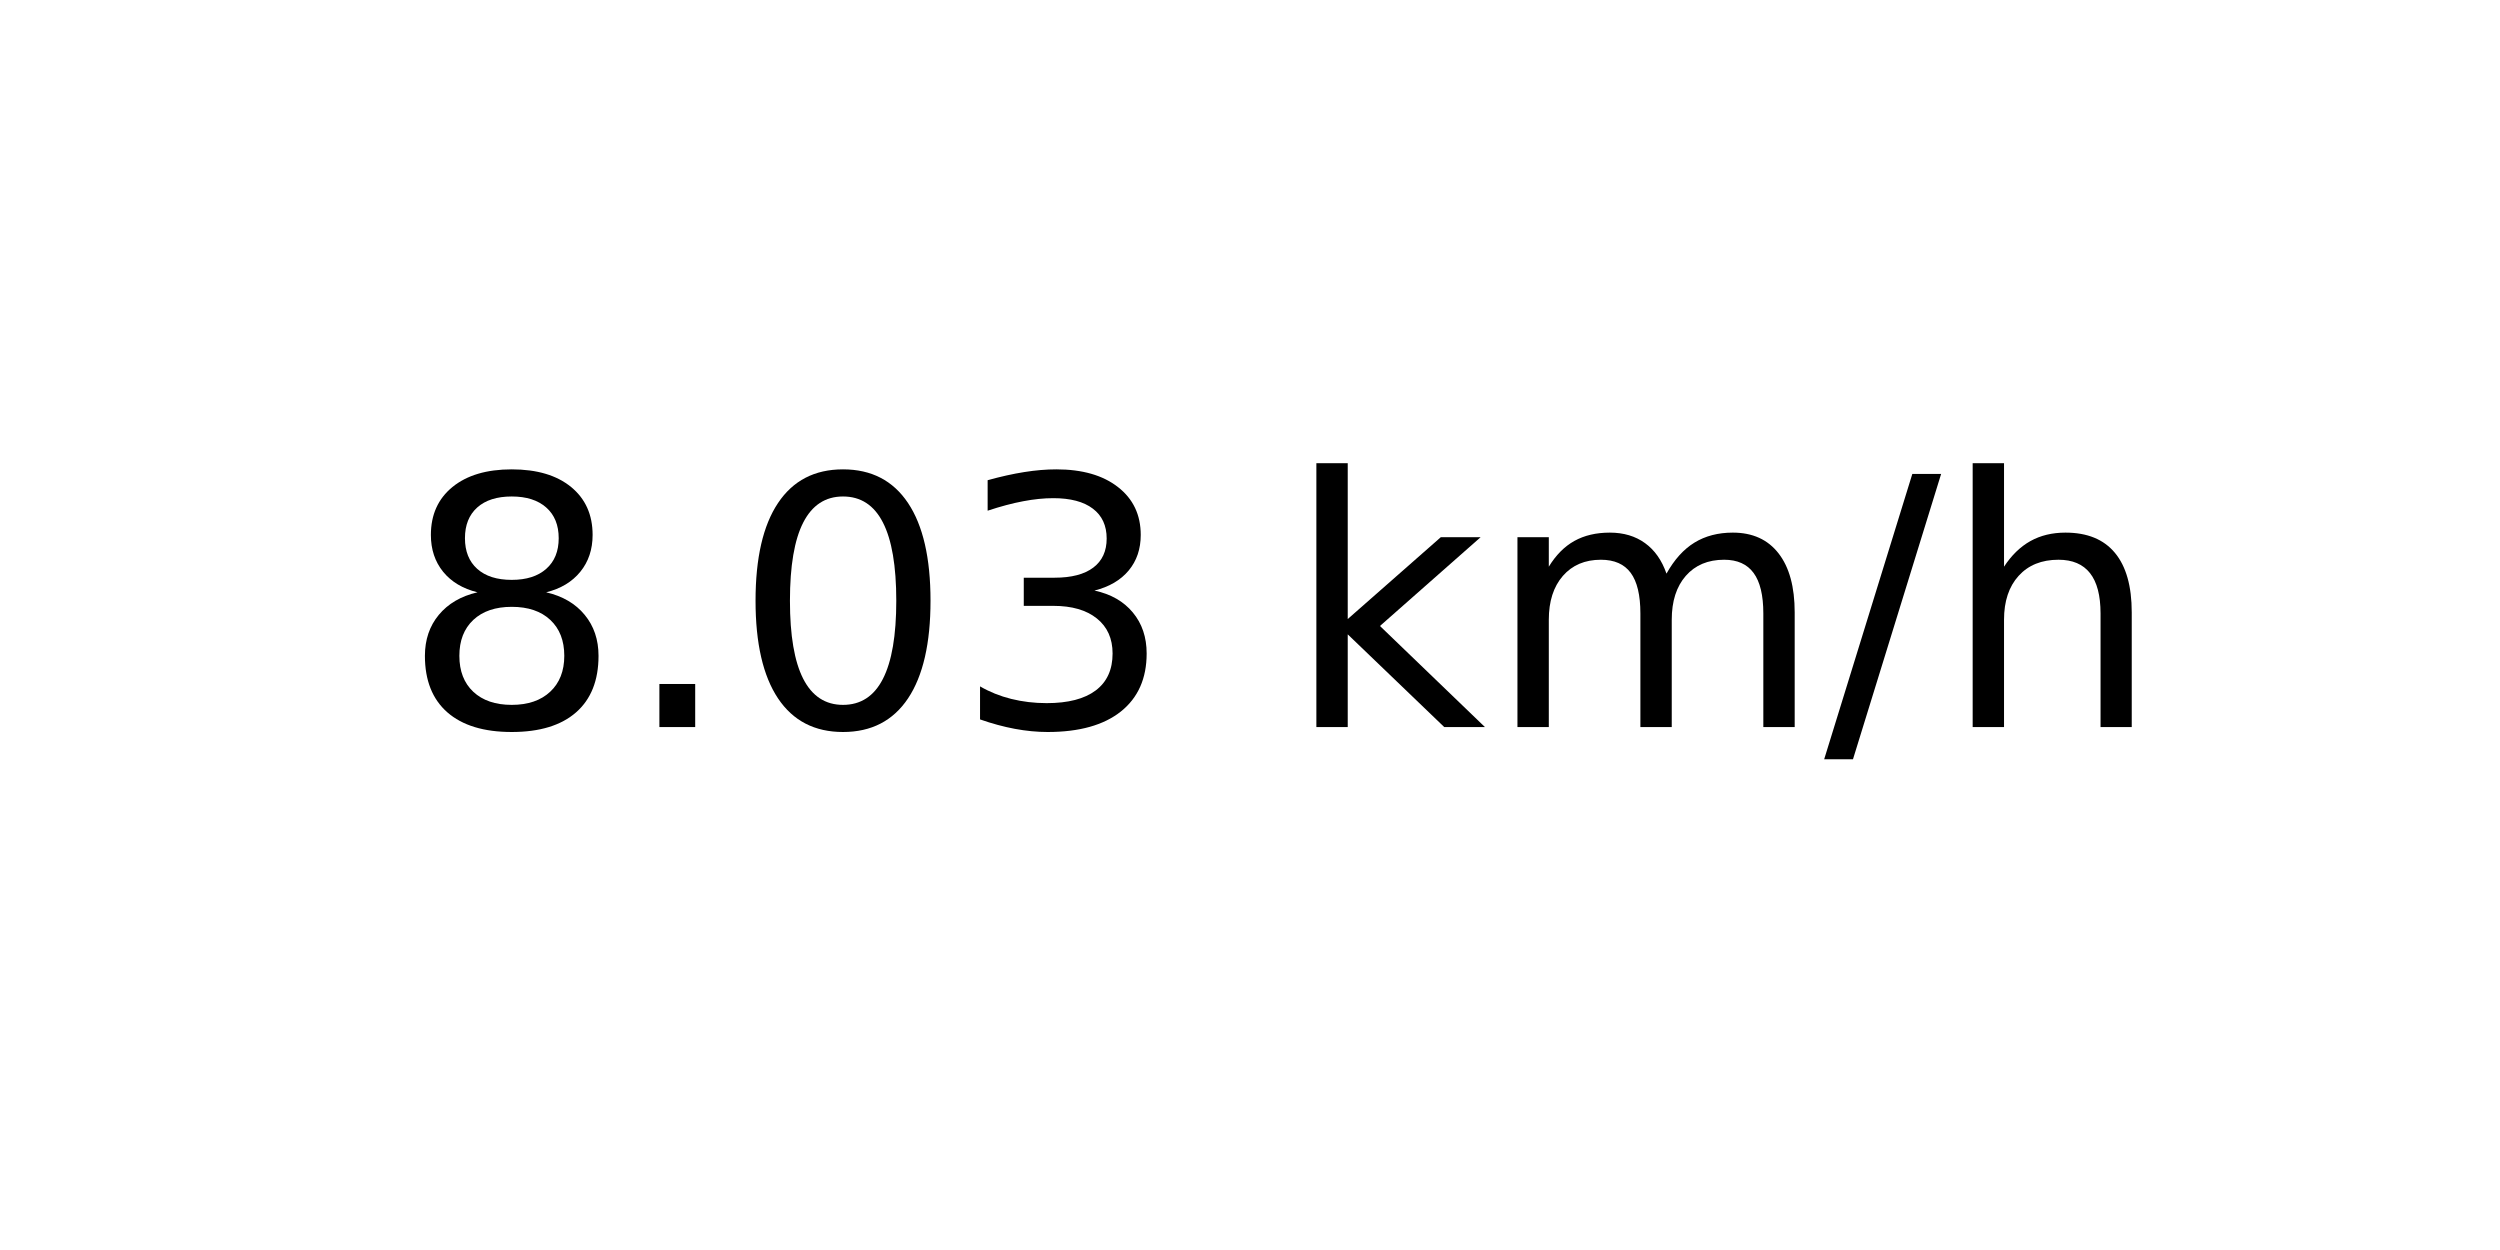
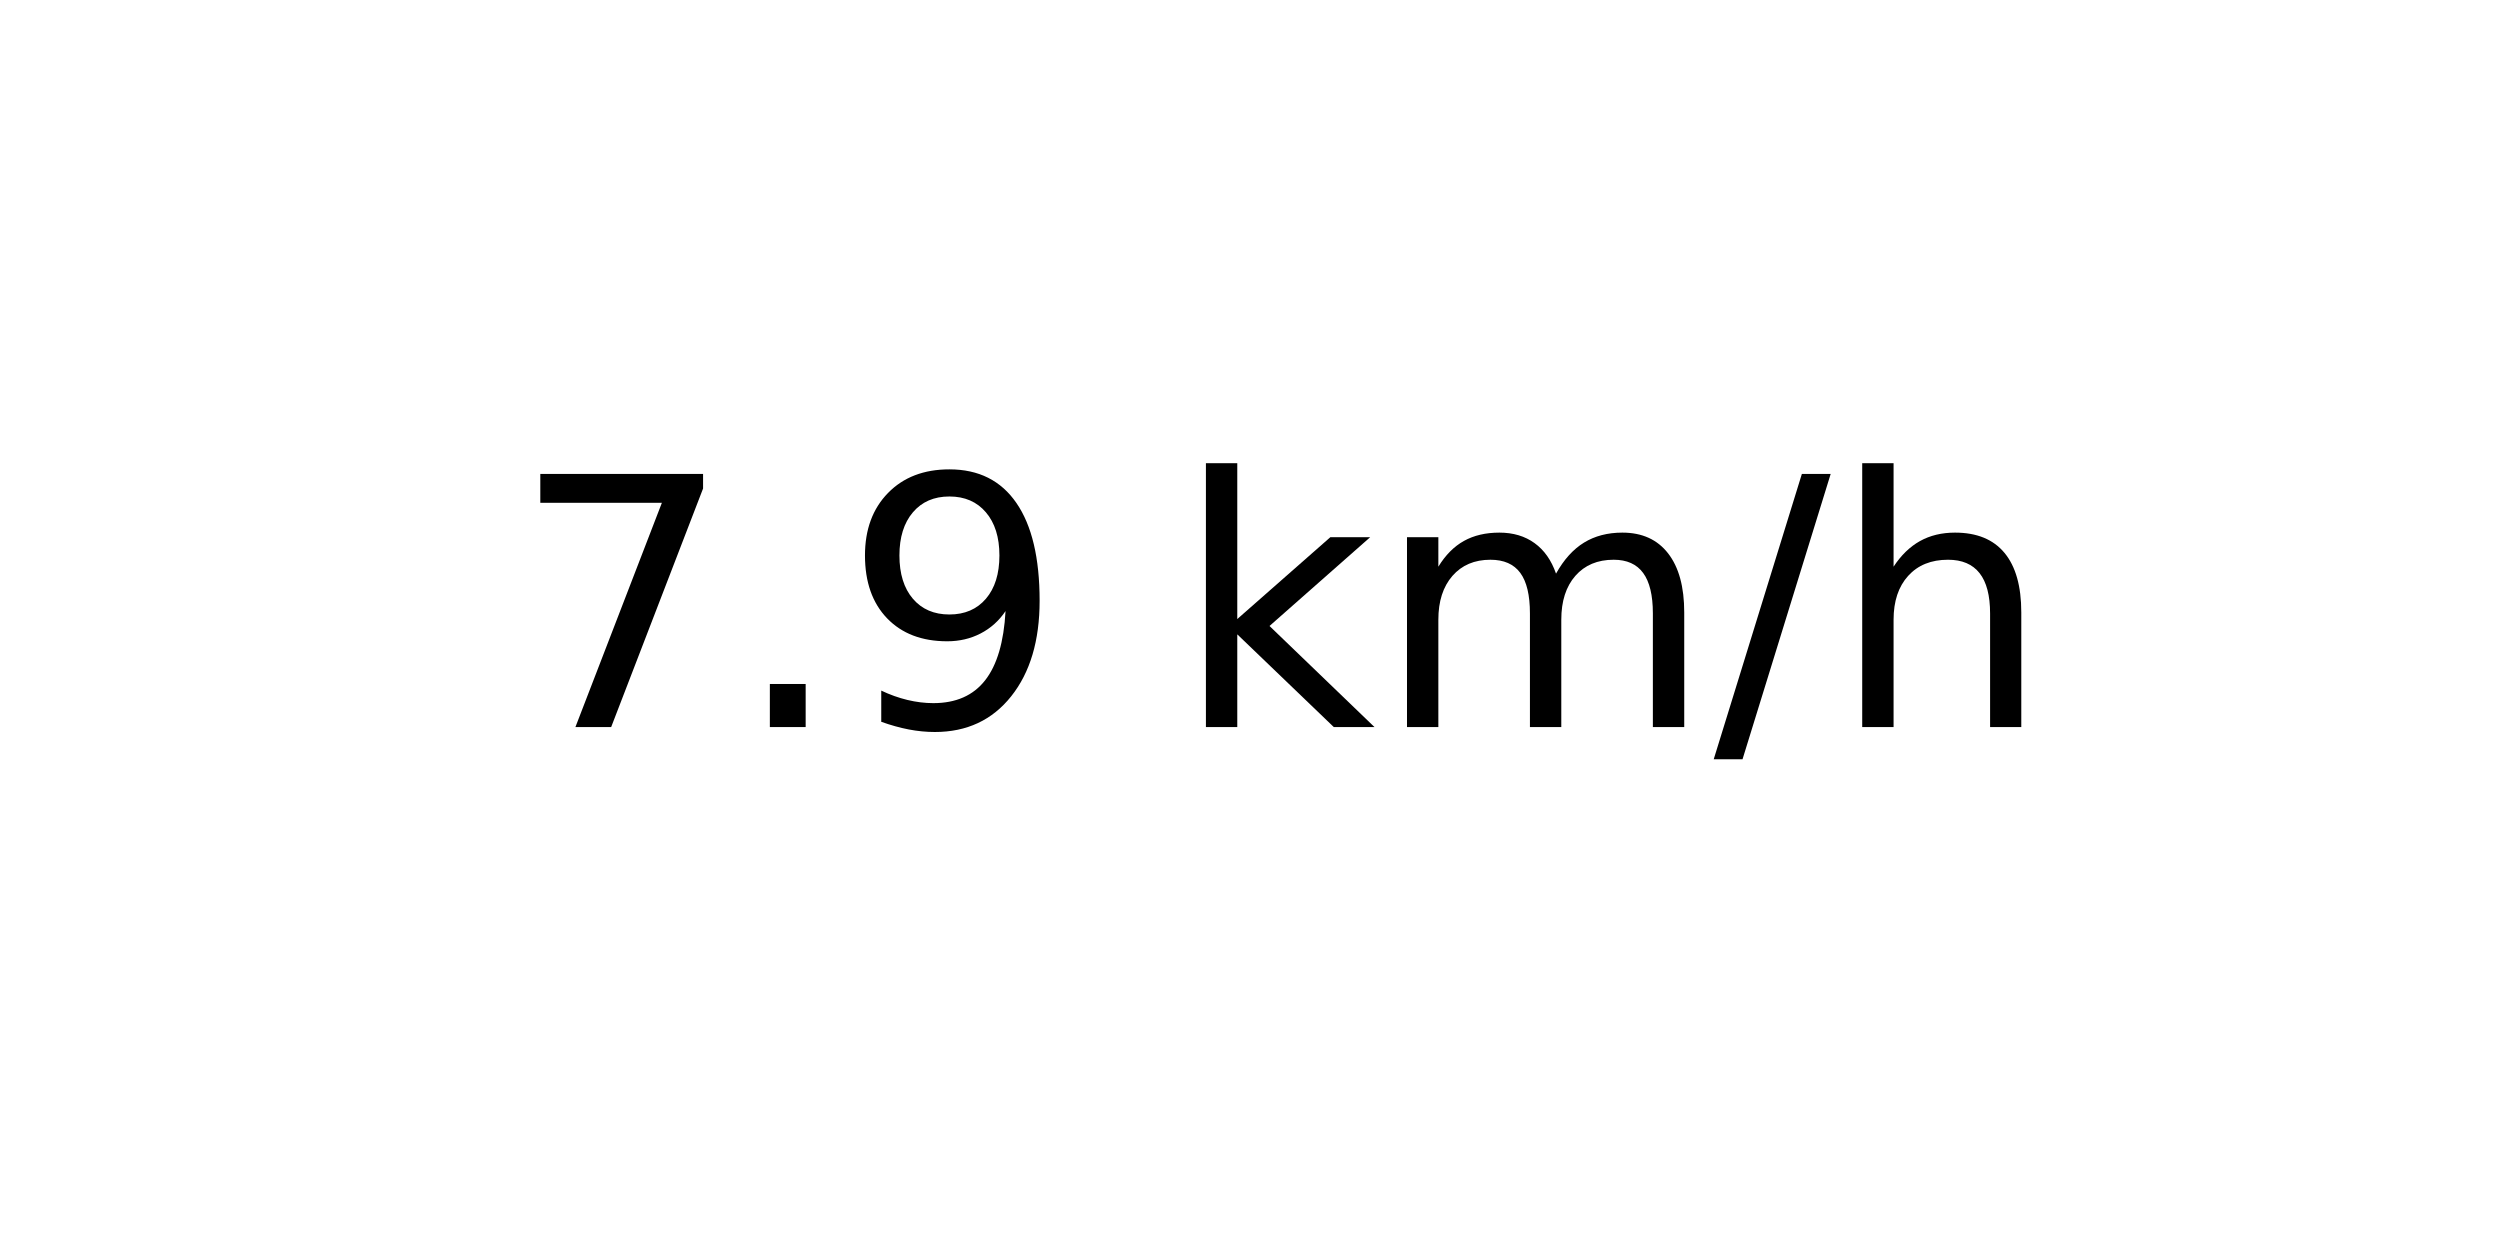
<svg xmlns="http://www.w3.org/2000/svg" xmlns:xlink="http://www.w3.org/1999/xlink" width="72pt" height="36pt" viewBox="0 0 72 36" version="1.1">
  <defs>
    <style type="text/css">*{stroke-linejoin: round; stroke-linecap: butt}</style>
  </defs>
  <g id="figure_1">
    <g id="axes_1">
      <g id="text_1">
-         <g transform="translate(11.55937 20.93937) scale(0.1 -0.1)">
+         <g transform="translate(14.74062 20.93937) scale(0.1 -0.1)">
          <defs>
-             <path id="DejaVuSans-38" d="M 2034 2216  Q 1584 2216 1326 1975  Q 1069 1734 1069 1313  Q 1069 891 1326 650  Q 1584 409 2034 409  Q 2484 409 2743 651  Q 3003 894 3003 1313  Q 3003 1734 2745 1975  Q 2488 2216 2034 2216  z M 1403 2484  Q 997 2584 770 2862  Q 544 3141 544 3541  Q 544 4100 942 4425  Q 1341 4750 2034 4750  Q 2731 4750 3128 4425  Q 3525 4100 3525 3541  Q 3525 3141 3298 2862  Q 3072 2584 2669 2484  Q 3125 2378 3379 2068  Q 3634 1759 3634 1313  Q 3634 634 3220 271  Q 2806 -91 2034 -91  Q 1263 -91 848 271  Q 434 634 434 1313  Q 434 1759 690 2068  Q 947 2378 1403 2484  z M 1172 3481  Q 1172 3119 1398 2916  Q 1625 2713 2034 2713  Q 2441 2713 2670 2916  Q 2900 3119 2900 3481  Q 2900 3844 2670 4047  Q 2441 4250 2034 4250  Q 1625 4250 1398 4047  Q 1172 3844 1172 3481  z " transform="scale(0.015625)" />
+             <path id="DejaVuSans-37" d="M 525 4666  L 3525 4666  L 3525 4397  L 1831 0  L 1172 0  L 2766 4134  L 525 4134  L 525 4666  z " transform="scale(0.015625)" />
            <path id="DejaVuSans-2e" d="M 684 794  L 1344 794  L 1344 0  L 684 0  L 684 794  z " transform="scale(0.015625)" />
-             <path id="DejaVuSans-30" d="M 2034 4250  Q 1547 4250 1301 3770  Q 1056 3291 1056 2328  Q 1056 1369 1301 889  Q 1547 409 2034 409  Q 2525 409 2770 889  Q 3016 1369 3016 2328  Q 3016 3291 2770 3770  Q 2525 4250 2034 4250  z M 2034 4750  Q 2819 4750 3233 4129  Q 3647 3509 3647 2328  Q 3647 1150 3233 529  Q 2819 -91 2034 -91  Q 1250 -91 836 529  Q 422 1150 422 2328  Q 422 3509 836 4129  Q 1250 4750 2034 4750  z " transform="scale(0.015625)" />
-             <path id="DejaVuSans-33" d="M 2597 2516  Q 3050 2419 3304 2112  Q 3559 1806 3559 1356  Q 3559 666 3084 287  Q 2609 -91 1734 -91  Q 1441 -91 1130 -33  Q 819 25 488 141  L 488 750  Q 750 597 1062 519  Q 1375 441 1716 441  Q 2309 441 2620 675  Q 2931 909 2931 1356  Q 2931 1769 2642 2001  Q 2353 2234 1838 2234  L 1294 2234  L 1294 2753  L 1863 2753  Q 2328 2753 2575 2939  Q 2822 3125 2822 3475  Q 2822 3834 2567 4026  Q 2313 4219 1838 4219  Q 1578 4219 1281 4162  Q 984 4106 628 3988  L 628 4550  Q 988 4650 1302 4700  Q 1616 4750 1894 4750  Q 2613 4750 3031 4423  Q 3450 4097 3450 3541  Q 3450 3153 3228 2886  Q 3006 2619 2597 2516  z " transform="scale(0.015625)" />
+             <path id="DejaVuSans-39" d="M 703 97  L 703 672  Q 941 559 1184 500  Q 1428 441 1663 441  Q 2288 441 2617 861  Q 2947 1281 2994 2138  Q 2813 1869 2534 1725  Q 2256 1581 1919 1581  Q 1219 1581 811 2004  Q 403 2428 403 3163  Q 403 3881 828 4315  Q 1253 4750 1959 4750  Q 2769 4750 3195 4129  Q 3622 3509 3622 2328  Q 3622 1225 3098 567  Q 2575 -91 1691 -91  Q 1453 -91 1209 -44  Q 966 3 703 97  z M 1959 2075  Q 2384 2075 2632 2365  Q 2881 2656 2881 3163  Q 2881 3666 2632 3958  Q 2384 4250 1959 4250  Q 1534 4250 1286 3958  Q 1038 3666 1038 3163  Q 1038 2656 1286 2365  Q 1534 2075 1959 2075  z " transform="scale(0.015625)" />
            <path id="DejaVuSans-20" transform="scale(0.015625)" />
            <path id="DejaVuSans-6b" d="M 581 4863  L 1159 4863  L 1159 1991  L 2875 3500  L 3609 3500  L 1753 1863  L 3688 0  L 2938 0  L 1159 1709  L 1159 0  L 581 0  L 581 4863  z " transform="scale(0.015625)" />
            <path id="DejaVuSans-6d" d="M 3328 2828  Q 3544 3216 3844 3400  Q 4144 3584 4550 3584  Q 5097 3584 5394 3201  Q 5691 2819 5691 2113  L 5691 0  L 5113 0  L 5113 2094  Q 5113 2597 4934 2840  Q 4756 3084 4391 3084  Q 3944 3084 3684 2787  Q 3425 2491 3425 1978  L 3425 0  L 2847 0  L 2847 2094  Q 2847 2600 2669 2842  Q 2491 3084 2119 3084  Q 1678 3084 1418 2786  Q 1159 2488 1159 1978  L 1159 0  L 581 0  L 581 3500  L 1159 3500  L 1159 2956  Q 1356 3278 1631 3431  Q 1906 3584 2284 3584  Q 2666 3584 2933 3390  Q 3200 3197 3328 2828  z " transform="scale(0.015625)" />
            <path id="DejaVuSans-2f" d="M 1625 4666  L 2156 4666  L 531 -594  L 0 -594  L 1625 4666  z " transform="scale(0.015625)" />
            <path id="DejaVuSans-68" d="M 3513 2113  L 3513 0  L 2938 0  L 2938 2094  Q 2938 2591 2744 2837  Q 2550 3084 2163 3084  Q 1697 3084 1428 2787  Q 1159 2491 1159 1978  L 1159 0  L 581 0  L 581 4863  L 1159 4863  L 1159 2956  Q 1366 3272 1645 3428  Q 1925 3584 2291 3584  Q 2894 3584 3203 3211  Q 3513 2838 3513 2113  z " transform="scale(0.015625)" />
          </defs>
-           <use xlink:href="#DejaVuSans-38" />
+           <use xlink:href="#DejaVuSans-37" />
          <use xlink:href="#DejaVuSans-2e" x="63.623" />
-           <use xlink:href="#DejaVuSans-30" x="95.41" />
-           <use xlink:href="#DejaVuSans-33" x="159.033" />
-           <use xlink:href="#DejaVuSans-20" x="222.656" />
-           <use xlink:href="#DejaVuSans-6b" x="254.443" />
-           <use xlink:href="#DejaVuSans-6d" x="312.354" />
-           <use xlink:href="#DejaVuSans-2f" x="409.766" />
-           <use xlink:href="#DejaVuSans-68" x="443.457" />
+           <use xlink:href="#DejaVuSans-39" x="95.41" />
+           <use xlink:href="#DejaVuSans-20" x="159.033" />
+           <use xlink:href="#DejaVuSans-6b" x="190.82" />
+           <use xlink:href="#DejaVuSans-6d" x="248.73" />
+           <use xlink:href="#DejaVuSans-2f" x="346.143" />
+           <use xlink:href="#DejaVuSans-68" x="379.834" />
        </g>
      </g>
    </g>
  </g>
</svg>
